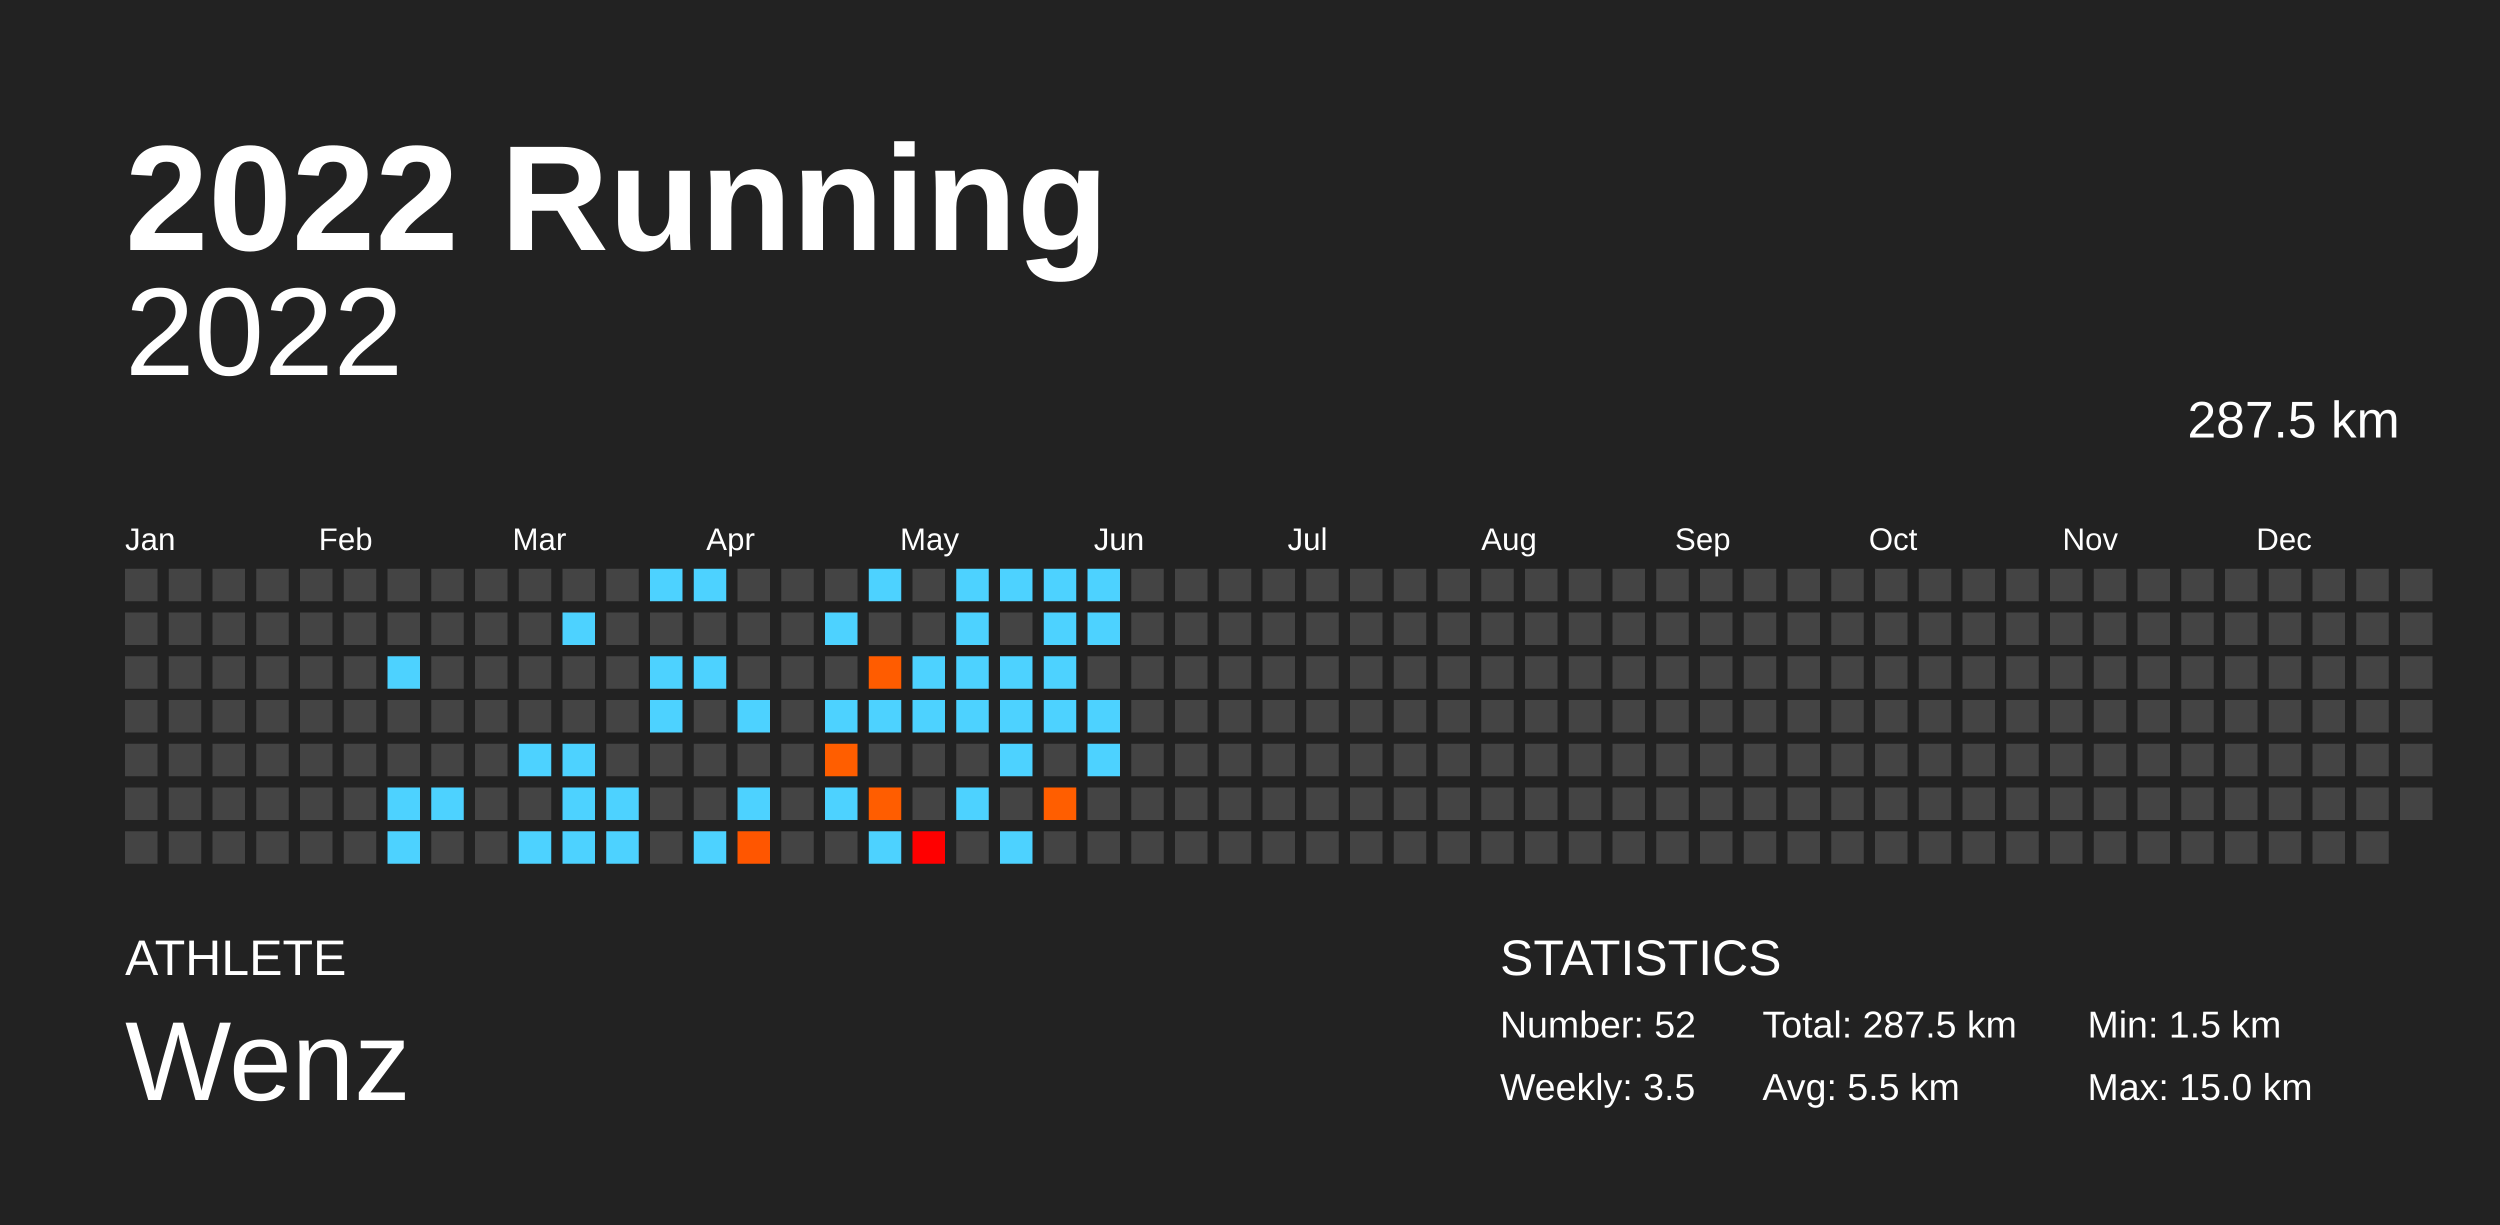
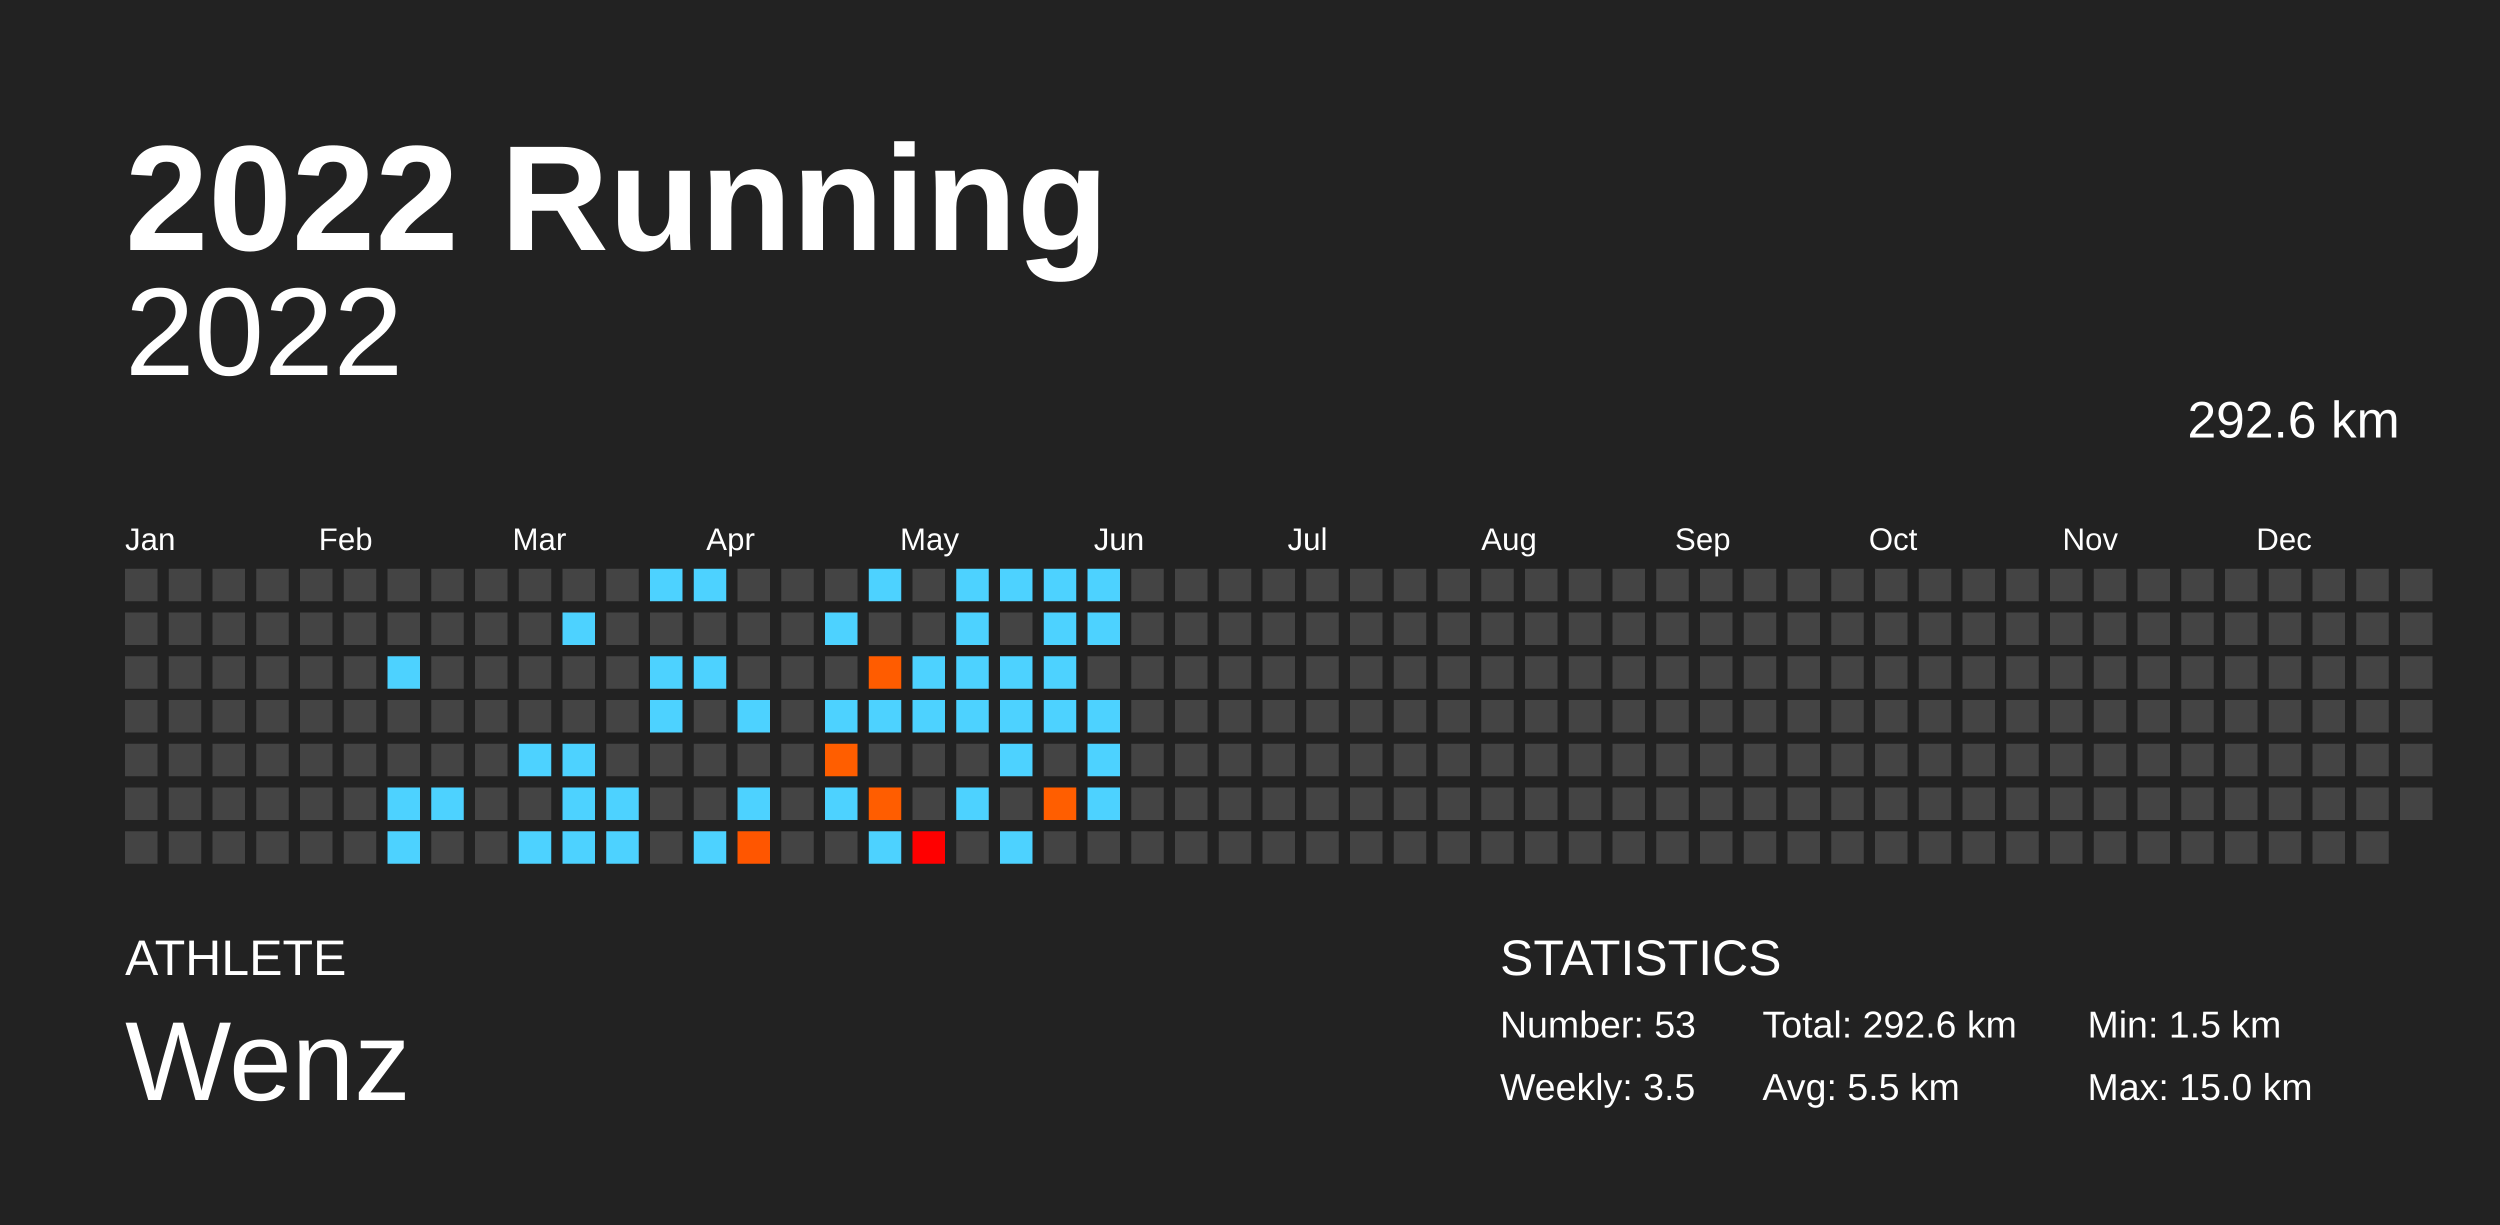
<svg xmlns="http://www.w3.org/2000/svg" baseProfile="full" height="98mm" version="1.1" viewBox="0,0,200,98" width="200mm">
  <defs />
  <rect fill="#222222" height="98" width="200" x="0" y="0" />
  <text fill="#FFFFFF" style="font-size:12px; font-family:Arial; font-weight:bold;" x="10" y="20">2022 Running</text>
  <text fill="#FFFFFF" style="font-size:4px; font-family:Arial" x="10" y="78">ATHLETE</text>
  <text fill="#FFFFFF" style="font-size:9px; font-family:Arial" x="10" y="88">Wenz</text>
  <text fill="#FFFFFF" style="font-size:4px; font-family:Arial" x="120" y="78">STATISTICS</text>
-   <text fill="#FFFFFF" style="font-size:3px; font-family:Arial" x="120" y="83">Number: 52</text>
+   <text fill="#FFFFFF" style="font-size:3px; font-family:Arial" x="120" y="83">Number: 53</text>
  <text fill="#FFFFFF" style="font-size:3px; font-family:Arial" x="120" y="88">Weekly: 3.5</text>
-   <text fill="#FFFFFF" style="font-size:3px; font-family:Arial" x="141" y="83">Total: 287.5 km</text>
+   <text fill="#FFFFFF" style="font-size:3px; font-family:Arial" x="141" y="83">Total: 292.6 km</text>
  <text fill="#FFFFFF" style="font-size:3px; font-family:Arial" x="141" y="88">Avg: 5.5 km</text>
  <text fill="#FFFFFF" style="font-size:3px; font-family:Arial" x="167" y="83">Min: 1.5 km</text>
  <text fill="#FFFFFF" style="font-size:3px; font-family:Arial" x="167" y="88">Max: 15.0 km</text>
  <text alignment-baseline="hanging" fill="#FFFFFF" style="font-size:10.0px; font-family:Arial;" x="10" y="30">2022</text>
-   <text alignment-baseline="hanging" fill="#FFFFFF" style="font-size:4.125px; font-family:Arial;" x="175" y="35">287.5 km</text>
+   <text alignment-baseline="hanging" fill="#FFFFFF" style="font-size:4.125px; font-family:Arial;" x="175" y="35">292.6 km</text>
  <text fill="#FFFFFF" style="font-size:2.5px; font-family:Arial" x="10.0" y="44">Jan</text>
  <text fill="#FFFFFF" style="font-size:2.5px; font-family:Arial" x="25.5" y="44">Feb</text>
  <text fill="#FFFFFF" style="font-size:2.5px; font-family:Arial" x="41.0" y="44">Mar</text>
  <text fill="#FFFFFF" style="font-size:2.5px; font-family:Arial" x="56.5" y="44">Apr</text>
  <text fill="#FFFFFF" style="font-size:2.5px; font-family:Arial" x="72.0" y="44">May</text>
  <text fill="#FFFFFF" style="font-size:2.5px; font-family:Arial" x="87.5" y="44">Jun</text>
  <text fill="#FFFFFF" style="font-size:2.5px; font-family:Arial" x="103.0" y="44">Jul</text>
  <text fill="#FFFFFF" style="font-size:2.5px; font-family:Arial" x="118.5" y="44">Aug</text>
  <text fill="#FFFFFF" style="font-size:2.5px; font-family:Arial" x="134.0" y="44">Sep</text>
  <text fill="#FFFFFF" style="font-size:2.5px; font-family:Arial" x="149.5" y="44">Oct</text>
  <text fill="#FFFFFF" style="font-size:2.5px; font-family:Arial" x="165.0" y="44">Nov</text>
  <text fill="#FFFFFF" style="font-size:2.5px; font-family:Arial" x="180.5" y="44">Dec</text>
  <rect fill="#444444" height="2.6" width="2.6" x="10.0" y="45.5" />
  <rect fill="#444444" height="2.6" width="2.6" x="10.0" y="49.0" />
  <rect fill="#444444" height="2.6" width="2.6" x="10.0" y="52.5" />
  <rect fill="#444444" height="2.6" width="2.6" x="10.0" y="56.0" />
  <rect fill="#444444" height="2.6" width="2.6" x="10.0" y="59.5" />
  <rect fill="#444444" height="2.6" width="2.6" x="10.0" y="63.0" />
  <rect fill="#444444" height="2.6" width="2.6" x="10.0" y="66.5" />
  <rect fill="#444444" height="2.6" width="2.6" x="13.5" y="45.5" />
  <rect fill="#444444" height="2.6" width="2.6" x="13.5" y="49.0" />
  <rect fill="#444444" height="2.6" width="2.6" x="13.5" y="52.5" />
  <rect fill="#444444" height="2.6" width="2.6" x="13.5" y="56.0" />
  <rect fill="#444444" height="2.6" width="2.6" x="13.5" y="59.5" />
  <rect fill="#444444" height="2.6" width="2.6" x="13.5" y="63.0" />
  <rect fill="#444444" height="2.6" width="2.6" x="13.5" y="66.5" />
  <rect fill="#444444" height="2.6" width="2.6" x="17.0" y="45.5" />
  <rect fill="#444444" height="2.6" width="2.6" x="17.0" y="49.0" />
  <rect fill="#444444" height="2.6" width="2.6" x="17.0" y="52.5" />
  <rect fill="#444444" height="2.6" width="2.6" x="17.0" y="56.0" />
  <rect fill="#444444" height="2.6" width="2.6" x="17.0" y="59.5" />
  <rect fill="#444444" height="2.6" width="2.6" x="17.0" y="63.0" />
  <rect fill="#444444" height="2.6" width="2.6" x="17.0" y="66.5" />
  <rect fill="#444444" height="2.6" width="2.6" x="20.5" y="45.5" />
  <rect fill="#444444" height="2.6" width="2.6" x="20.5" y="49.0" />
  <rect fill="#444444" height="2.6" width="2.6" x="20.5" y="52.5" />
  <rect fill="#444444" height="2.6" width="2.6" x="20.5" y="56.0" />
  <rect fill="#444444" height="2.6" width="2.6" x="20.5" y="59.5" />
  <rect fill="#444444" height="2.6" width="2.6" x="20.5" y="63.0" />
  <rect fill="#444444" height="2.6" width="2.6" x="20.5" y="66.5" />
  <rect fill="#444444" height="2.6" width="2.6" x="24.0" y="45.5" />
  <rect fill="#444444" height="2.6" width="2.6" x="24.0" y="49.0" />
  <rect fill="#444444" height="2.6" width="2.6" x="24.0" y="52.5" />
  <rect fill="#444444" height="2.6" width="2.6" x="24.0" y="56.0" />
  <rect fill="#444444" height="2.6" width="2.6" x="24.0" y="59.5" />
  <rect fill="#444444" height="2.6" width="2.6" x="24.0" y="63.0" />
  <rect fill="#444444" height="2.6" width="2.6" x="24.0" y="66.5" />
  <rect fill="#444444" height="2.6" width="2.6" x="27.5" y="45.5" />
  <rect fill="#444444" height="2.6" width="2.6" x="27.5" y="49.0" />
  <rect fill="#444444" height="2.6" width="2.6" x="27.5" y="52.5" />
  <rect fill="#444444" height="2.6" width="2.6" x="27.5" y="56.0" />
  <rect fill="#444444" height="2.6" width="2.6" x="27.5" y="59.5" />
  <rect fill="#444444" height="2.6" width="2.6" x="27.5" y="63.0" />
  <rect fill="#444444" height="2.6" width="2.6" x="27.5" y="66.5" />
  <rect fill="#444444" height="2.6" width="2.6" x="31.0" y="45.5" />
  <rect fill="#444444" height="2.6" width="2.6" x="31.0" y="49.0" />
  <rect fill="#4dd2ff" height="2.6" width="2.6" x="31.0" y="52.5" />
  <rect fill="#444444" height="2.6" width="2.6" x="31.0" y="56.0" />
  <rect fill="#444444" height="2.6" width="2.6" x="31.0" y="59.5" />
  <rect fill="#4dd2ff" height="2.6" width="2.6" x="31.0" y="63.0" />
  <rect fill="#4dd2ff" height="2.6" width="2.6" x="31.0" y="66.5" />
  <rect fill="#444444" height="2.6" width="2.6" x="34.5" y="45.5" />
  <rect fill="#444444" height="2.6" width="2.6" x="34.5" y="49.0" />
  <rect fill="#444444" height="2.6" width="2.6" x="34.5" y="52.5" />
  <rect fill="#444444" height="2.6" width="2.6" x="34.5" y="56.0" />
  <rect fill="#444444" height="2.6" width="2.6" x="34.5" y="59.5" />
  <rect fill="#4dd2ff" height="2.6" width="2.6" x="34.5" y="63.0" />
  <rect fill="#444444" height="2.6" width="2.6" x="34.5" y="66.5" />
  <rect fill="#444444" height="2.6" width="2.6" x="38.0" y="45.5" />
  <rect fill="#444444" height="2.6" width="2.6" x="38.0" y="49.0" />
  <rect fill="#444444" height="2.6" width="2.6" x="38.0" y="52.5" />
  <rect fill="#444444" height="2.6" width="2.6" x="38.0" y="56.0" />
  <rect fill="#444444" height="2.6" width="2.6" x="38.0" y="59.5" />
  <rect fill="#444444" height="2.6" width="2.6" x="38.0" y="63.0" />
  <rect fill="#444444" height="2.6" width="2.6" x="38.0" y="66.5" />
  <rect fill="#444444" height="2.6" width="2.6" x="41.5" y="45.5" />
  <rect fill="#444444" height="2.6" width="2.6" x="41.5" y="49.0" />
  <rect fill="#444444" height="2.6" width="2.6" x="41.5" y="52.5" />
  <rect fill="#444444" height="2.6" width="2.6" x="41.5" y="56.0" />
  <rect fill="#4dd2ff" height="2.6" width="2.6" x="41.5" y="59.5" />
  <rect fill="#444444" height="2.6" width="2.6" x="41.5" y="63.0" />
  <rect fill="#4dd2ff" height="2.6" width="2.6" x="41.5" y="66.5" />
  <rect fill="#444444" height="2.6" width="2.6" x="45.0" y="45.5" />
  <rect fill="#4dd2ff" height="2.6" width="2.6" x="45.0" y="49.0" />
  <rect fill="#444444" height="2.6" width="2.6" x="45.0" y="52.5" />
  <rect fill="#444444" height="2.6" width="2.6" x="45.0" y="56.0" />
  <rect fill="#4dd2ff" height="2.6" width="2.6" x="45.0" y="59.5" />
  <rect fill="#4dd2ff" height="2.6" width="2.6" x="45.0" y="63.0" />
  <rect fill="#4dd2ff" height="2.6" width="2.6" x="45.0" y="66.5" />
  <rect fill="#444444" height="2.6" width="2.6" x="48.5" y="45.5" />
  <rect fill="#444444" height="2.6" width="2.6" x="48.5" y="49.0" />
  <rect fill="#444444" height="2.6" width="2.6" x="48.5" y="52.5" />
  <rect fill="#444444" height="2.6" width="2.6" x="48.5" y="56.0" />
  <rect fill="#444444" height="2.6" width="2.6" x="48.5" y="59.5" />
  <rect fill="#4dd2ff" height="2.6" width="2.6" x="48.5" y="63.0" />
  <rect fill="#4dd2ff" height="2.6" width="2.6" x="48.5" y="66.5" />
  <rect fill="#4dd2ff" height="2.6" width="2.6" x="52.0" y="45.5" />
  <rect fill="#444444" height="2.6" width="2.6" x="52.0" y="49.0" />
  <rect fill="#4dd2ff" height="2.6" width="2.6" x="52.0" y="52.5" />
  <rect fill="#4dd2ff" height="2.6" width="2.6" x="52.0" y="56.0" />
  <rect fill="#444444" height="2.6" width="2.6" x="52.0" y="59.5" />
  <rect fill="#444444" height="2.6" width="2.6" x="52.0" y="63.0" />
  <rect fill="#444444" height="2.6" width="2.6" x="52.0" y="66.5" />
  <rect fill="#4dd2ff" height="2.6" width="2.6" x="55.5" y="45.5" />
  <rect fill="#444444" height="2.6" width="2.6" x="55.5" y="49.0" />
  <rect fill="#4dd2ff" height="2.6" width="2.6" x="55.5" y="52.5" />
  <rect fill="#444444" height="2.6" width="2.6" x="55.5" y="56.0" />
  <rect fill="#444444" height="2.6" width="2.6" x="55.5" y="59.5" />
  <rect fill="#444444" height="2.6" width="2.6" x="55.5" y="63.0" />
  <rect fill="#4dd2ff" height="2.6" width="2.6" x="55.5" y="66.5" />
  <rect fill="#444444" height="2.6" width="2.6" x="59.0" y="45.5" />
  <rect fill="#444444" height="2.6" width="2.6" x="59.0" y="49.0" />
  <rect fill="#444444" height="2.6" width="2.6" x="59.0" y="52.5" />
  <rect fill="#4dd2ff" height="2.6" width="2.6" x="59.0" y="56.0" />
  <rect fill="#444444" height="2.6" width="2.6" x="59.0" y="59.5" />
  <rect fill="#4dd2ff" height="2.6" width="2.6" x="59.0" y="63.0" />
  <rect fill="#ff5600" height="2.6" width="2.6" x="59.0" y="66.5" />
  <rect fill="#444444" height="2.6" width="2.6" x="62.5" y="45.5" />
  <rect fill="#444444" height="2.6" width="2.6" x="62.5" y="49.0" />
  <rect fill="#444444" height="2.6" width="2.6" x="62.5" y="52.5" />
  <rect fill="#444444" height="2.6" width="2.6" x="62.5" y="56.0" />
  <rect fill="#444444" height="2.6" width="2.6" x="62.5" y="59.5" />
  <rect fill="#444444" height="2.6" width="2.6" x="62.5" y="63.0" />
  <rect fill="#444444" height="2.6" width="2.6" x="62.5" y="66.5" />
  <rect fill="#444444" height="2.6" width="2.6" x="66.0" y="45.5" />
  <rect fill="#4dd2ff" height="2.6" width="2.6" x="66.0" y="49.0" />
  <rect fill="#444444" height="2.6" width="2.6" x="66.0" y="52.5" />
  <rect fill="#4dd2ff" height="2.6" width="2.6" x="66.0" y="56.0" />
  <rect fill="#ff5e00" height="2.6" width="2.6" x="66.0" y="59.5" />
  <rect fill="#4dd2ff" height="2.6" width="2.6" x="66.0" y="63.0" />
  <rect fill="#444444" height="2.6" width="2.6" x="66.0" y="66.5" />
  <rect fill="#4dd2ff" height="2.6" width="2.6" x="69.5" y="45.5" />
  <rect fill="#444444" height="2.6" width="2.6" x="69.5" y="49.0" />
  <rect fill="#ff5c00" height="2.6" width="2.6" x="69.5" y="52.5" />
  <rect fill="#4dd2ff" height="2.6" width="2.6" x="69.5" y="56.0" />
  <rect fill="#444444" height="2.6" width="2.6" x="69.5" y="59.5" />
  <rect fill="#ff5d00" height="2.6" width="2.6" x="69.5" y="63.0" />
  <rect fill="#4dd2ff" height="2.6" width="2.6" x="69.5" y="66.5" />
  <rect fill="#444444" height="2.6" width="2.6" x="73.0" y="45.5" />
  <rect fill="#444444" height="2.6" width="2.6" x="73.0" y="49.0" />
  <rect fill="#4dd2ff" height="2.6" width="2.6" x="73.0" y="52.5" />
  <rect fill="#4dd2ff" height="2.6" width="2.6" x="73.0" y="56.0" />
  <rect fill="#444444" height="2.6" width="2.6" x="73.0" y="59.5" />
  <rect fill="#444444" height="2.6" width="2.6" x="73.0" y="63.0" />
  <rect fill="#ff0000" height="2.6" width="2.6" x="73.0" y="66.5" />
  <rect fill="#4dd2ff" height="2.6" width="2.6" x="76.5" y="45.5" />
  <rect fill="#4dd2ff" height="2.6" width="2.6" x="76.5" y="49.0" />
  <rect fill="#4dd2ff" height="2.6" width="2.6" x="76.5" y="52.5" />
  <rect fill="#4dd2ff" height="2.6" width="2.6" x="76.5" y="56.0" />
  <rect fill="#444444" height="2.6" width="2.6" x="76.5" y="59.5" />
  <rect fill="#4dd2ff" height="2.6" width="2.6" x="76.5" y="63.0" />
  <rect fill="#444444" height="2.6" width="2.6" x="76.5" y="66.5" />
  <rect fill="#4dd2ff" height="2.6" width="2.6" x="80.0" y="45.5" />
  <rect fill="#444444" height="2.6" width="2.6" x="80.0" y="49.0" />
  <rect fill="#4dd2ff" height="2.6" width="2.6" x="80.0" y="52.5" />
  <rect fill="#4dd2ff" height="2.6" width="2.6" x="80.0" y="56.0" />
  <rect fill="#4dd2ff" height="2.6" width="2.6" x="80.0" y="59.5" />
  <rect fill="#444444" height="2.6" width="2.6" x="80.0" y="63.0" />
  <rect fill="#4dd2ff" height="2.6" width="2.6" x="80.0" y="66.5" />
  <rect fill="#4dd2ff" height="2.6" width="2.6" x="83.5" y="45.5" />
  <rect fill="#4dd2ff" height="2.6" width="2.6" x="83.5" y="49.0" />
  <rect fill="#4dd2ff" height="2.6" width="2.6" x="83.5" y="52.5" />
  <rect fill="#4dd2ff" height="2.6" width="2.6" x="83.5" y="56.0" />
  <rect fill="#444444" height="2.6" width="2.6" x="83.5" y="59.5" />
  <rect fill="#ff5e00" height="2.6" width="2.6" x="83.5" y="63.0" />
  <rect fill="#444444" height="2.6" width="2.6" x="83.5" y="66.5" />
  <rect fill="#4dd2ff" height="2.6" width="2.6" x="87.0" y="45.5" />
  <rect fill="#4dd2ff" height="2.6" width="2.6" x="87.0" y="49.0" />
  <rect fill="#444444" height="2.6" width="2.6" x="87.0" y="52.5" />
  <rect fill="#4dd2ff" height="2.6" width="2.6" x="87.0" y="56.0" />
  <rect fill="#4dd2ff" height="2.6" width="2.6" x="87.0" y="59.5" />
-   <rect fill="#444444" height="2.6" width="2.6" x="87.0" y="63.0" />
+   <rect fill="#4dd2ff" height="2.6" width="2.6" x="87.0" y="63.0" />
  <rect fill="#444444" height="2.6" width="2.6" x="87.0" y="66.5" />
  <rect fill="#444444" height="2.6" width="2.6" x="90.5" y="45.5" />
  <rect fill="#444444" height="2.6" width="2.6" x="90.5" y="49.0" />
  <rect fill="#444444" height="2.6" width="2.6" x="90.5" y="52.5" />
  <rect fill="#444444" height="2.6" width="2.6" x="90.5" y="56.0" />
  <rect fill="#444444" height="2.6" width="2.6" x="90.5" y="59.5" />
  <rect fill="#444444" height="2.6" width="2.6" x="90.5" y="63.0" />
  <rect fill="#444444" height="2.6" width="2.6" x="90.5" y="66.5" />
  <rect fill="#444444" height="2.6" width="2.6" x="94.0" y="45.5" />
  <rect fill="#444444" height="2.6" width="2.6" x="94.0" y="49.0" />
  <rect fill="#444444" height="2.6" width="2.6" x="94.0" y="52.5" />
  <rect fill="#444444" height="2.6" width="2.6" x="94.0" y="56.0" />
  <rect fill="#444444" height="2.6" width="2.6" x="94.0" y="59.5" />
  <rect fill="#444444" height="2.6" width="2.6" x="94.0" y="63.0" />
  <rect fill="#444444" height="2.6" width="2.6" x="94.0" y="66.5" />
  <rect fill="#444444" height="2.6" width="2.6" x="97.5" y="45.5" />
  <rect fill="#444444" height="2.6" width="2.6" x="97.5" y="49.0" />
  <rect fill="#444444" height="2.6" width="2.6" x="97.5" y="52.5" />
  <rect fill="#444444" height="2.6" width="2.6" x="97.5" y="56.0" />
  <rect fill="#444444" height="2.6" width="2.6" x="97.5" y="59.5" />
  <rect fill="#444444" height="2.6" width="2.6" x="97.5" y="63.0" />
  <rect fill="#444444" height="2.6" width="2.6" x="97.5" y="66.5" />
  <rect fill="#444444" height="2.6" width="2.6" x="101.0" y="45.5" />
  <rect fill="#444444" height="2.6" width="2.6" x="101.0" y="49.0" />
  <rect fill="#444444" height="2.6" width="2.6" x="101.0" y="52.5" />
  <rect fill="#444444" height="2.6" width="2.6" x="101.0" y="56.0" />
  <rect fill="#444444" height="2.6" width="2.6" x="101.0" y="59.5" />
  <rect fill="#444444" height="2.6" width="2.6" x="101.0" y="63.0" />
  <rect fill="#444444" height="2.6" width="2.6" x="101.0" y="66.5" />
  <rect fill="#444444" height="2.6" width="2.6" x="104.5" y="45.5" />
  <rect fill="#444444" height="2.6" width="2.6" x="104.5" y="49.0" />
  <rect fill="#444444" height="2.6" width="2.6" x="104.5" y="52.5" />
  <rect fill="#444444" height="2.6" width="2.6" x="104.5" y="56.0" />
  <rect fill="#444444" height="2.6" width="2.6" x="104.5" y="59.5" />
  <rect fill="#444444" height="2.6" width="2.6" x="104.5" y="63.0" />
  <rect fill="#444444" height="2.6" width="2.6" x="104.5" y="66.5" />
  <rect fill="#444444" height="2.6" width="2.6" x="108.0" y="45.5" />
  <rect fill="#444444" height="2.6" width="2.6" x="108.0" y="49.0" />
  <rect fill="#444444" height="2.6" width="2.6" x="108.0" y="52.5" />
  <rect fill="#444444" height="2.6" width="2.6" x="108.0" y="56.0" />
  <rect fill="#444444" height="2.6" width="2.6" x="108.0" y="59.5" />
  <rect fill="#444444" height="2.6" width="2.6" x="108.0" y="63.0" />
  <rect fill="#444444" height="2.6" width="2.6" x="108.0" y="66.5" />
  <rect fill="#444444" height="2.6" width="2.6" x="111.5" y="45.5" />
  <rect fill="#444444" height="2.6" width="2.6" x="111.5" y="49.0" />
  <rect fill="#444444" height="2.6" width="2.6" x="111.5" y="52.5" />
  <rect fill="#444444" height="2.6" width="2.6" x="111.5" y="56.0" />
  <rect fill="#444444" height="2.6" width="2.6" x="111.5" y="59.5" />
  <rect fill="#444444" height="2.6" width="2.6" x="111.5" y="63.0" />
  <rect fill="#444444" height="2.6" width="2.6" x="111.5" y="66.5" />
  <rect fill="#444444" height="2.6" width="2.6" x="115.0" y="45.5" />
  <rect fill="#444444" height="2.6" width="2.6" x="115.0" y="49.0" />
  <rect fill="#444444" height="2.6" width="2.6" x="115.0" y="52.5" />
  <rect fill="#444444" height="2.6" width="2.6" x="115.0" y="56.0" />
  <rect fill="#444444" height="2.6" width="2.6" x="115.0" y="59.5" />
  <rect fill="#444444" height="2.6" width="2.6" x="115.0" y="63.0" />
  <rect fill="#444444" height="2.6" width="2.6" x="115.0" y="66.5" />
  <rect fill="#444444" height="2.6" width="2.6" x="118.5" y="45.5" />
  <rect fill="#444444" height="2.6" width="2.6" x="118.5" y="49.0" />
  <rect fill="#444444" height="2.6" width="2.6" x="118.5" y="52.5" />
  <rect fill="#444444" height="2.6" width="2.6" x="118.5" y="56.0" />
  <rect fill="#444444" height="2.6" width="2.6" x="118.5" y="59.5" />
  <rect fill="#444444" height="2.6" width="2.6" x="118.5" y="63.0" />
  <rect fill="#444444" height="2.6" width="2.6" x="118.5" y="66.5" />
  <rect fill="#444444" height="2.6" width="2.6" x="122.0" y="45.5" />
  <rect fill="#444444" height="2.6" width="2.6" x="122.0" y="49.0" />
  <rect fill="#444444" height="2.6" width="2.6" x="122.0" y="52.5" />
  <rect fill="#444444" height="2.6" width="2.6" x="122.0" y="56.0" />
  <rect fill="#444444" height="2.6" width="2.6" x="122.0" y="59.5" />
  <rect fill="#444444" height="2.6" width="2.6" x="122.0" y="63.0" />
  <rect fill="#444444" height="2.6" width="2.6" x="122.0" y="66.5" />
  <rect fill="#444444" height="2.6" width="2.6" x="125.5" y="45.5" />
  <rect fill="#444444" height="2.6" width="2.6" x="125.5" y="49.0" />
  <rect fill="#444444" height="2.6" width="2.6" x="125.5" y="52.5" />
  <rect fill="#444444" height="2.6" width="2.6" x="125.5" y="56.0" />
  <rect fill="#444444" height="2.6" width="2.6" x="125.5" y="59.5" />
  <rect fill="#444444" height="2.6" width="2.6" x="125.5" y="63.0" />
  <rect fill="#444444" height="2.6" width="2.6" x="125.5" y="66.5" />
  <rect fill="#444444" height="2.6" width="2.6" x="129.0" y="45.5" />
  <rect fill="#444444" height="2.6" width="2.6" x="129.0" y="49.0" />
  <rect fill="#444444" height="2.6" width="2.6" x="129.0" y="52.5" />
  <rect fill="#444444" height="2.6" width="2.6" x="129.0" y="56.0" />
  <rect fill="#444444" height="2.6" width="2.6" x="129.0" y="59.5" />
  <rect fill="#444444" height="2.6" width="2.6" x="129.0" y="63.0" />
  <rect fill="#444444" height="2.6" width="2.6" x="129.0" y="66.5" />
  <rect fill="#444444" height="2.6" width="2.6" x="132.5" y="45.5" />
  <rect fill="#444444" height="2.6" width="2.6" x="132.5" y="49.0" />
  <rect fill="#444444" height="2.6" width="2.6" x="132.5" y="52.5" />
  <rect fill="#444444" height="2.6" width="2.6" x="132.5" y="56.0" />
  <rect fill="#444444" height="2.6" width="2.6" x="132.5" y="59.5" />
  <rect fill="#444444" height="2.6" width="2.6" x="132.5" y="63.0" />
  <rect fill="#444444" height="2.6" width="2.6" x="132.5" y="66.5" />
  <rect fill="#444444" height="2.6" width="2.6" x="136.0" y="45.5" />
  <rect fill="#444444" height="2.6" width="2.6" x="136.0" y="49.0" />
  <rect fill="#444444" height="2.6" width="2.6" x="136.0" y="52.5" />
  <rect fill="#444444" height="2.6" width="2.6" x="136.0" y="56.0" />
  <rect fill="#444444" height="2.6" width="2.6" x="136.0" y="59.5" />
  <rect fill="#444444" height="2.6" width="2.6" x="136.0" y="63.0" />
  <rect fill="#444444" height="2.6" width="2.6" x="136.0" y="66.5" />
  <rect fill="#444444" height="2.6" width="2.6" x="139.5" y="45.5" />
  <rect fill="#444444" height="2.6" width="2.6" x="139.5" y="49.0" />
  <rect fill="#444444" height="2.6" width="2.6" x="139.5" y="52.5" />
  <rect fill="#444444" height="2.6" width="2.6" x="139.5" y="56.0" />
  <rect fill="#444444" height="2.6" width="2.6" x="139.5" y="59.5" />
  <rect fill="#444444" height="2.6" width="2.6" x="139.5" y="63.0" />
  <rect fill="#444444" height="2.6" width="2.6" x="139.5" y="66.5" />
  <rect fill="#444444" height="2.6" width="2.6" x="143.0" y="45.5" />
  <rect fill="#444444" height="2.6" width="2.6" x="143.0" y="49.0" />
  <rect fill="#444444" height="2.6" width="2.6" x="143.0" y="52.5" />
  <rect fill="#444444" height="2.6" width="2.6" x="143.0" y="56.0" />
  <rect fill="#444444" height="2.6" width="2.6" x="143.0" y="59.5" />
  <rect fill="#444444" height="2.6" width="2.6" x="143.0" y="63.0" />
  <rect fill="#444444" height="2.6" width="2.6" x="143.0" y="66.5" />
  <rect fill="#444444" height="2.6" width="2.6" x="146.5" y="45.5" />
  <rect fill="#444444" height="2.6" width="2.6" x="146.5" y="49.0" />
  <rect fill="#444444" height="2.6" width="2.6" x="146.5" y="52.5" />
  <rect fill="#444444" height="2.6" width="2.6" x="146.5" y="56.0" />
  <rect fill="#444444" height="2.6" width="2.6" x="146.5" y="59.5" />
  <rect fill="#444444" height="2.6" width="2.6" x="146.5" y="63.0" />
  <rect fill="#444444" height="2.6" width="2.6" x="146.5" y="66.5" />
  <rect fill="#444444" height="2.6" width="2.6" x="150.0" y="45.5" />
  <rect fill="#444444" height="2.6" width="2.6" x="150.0" y="49.0" />
  <rect fill="#444444" height="2.6" width="2.6" x="150.0" y="52.5" />
  <rect fill="#444444" height="2.6" width="2.6" x="150.0" y="56.0" />
  <rect fill="#444444" height="2.6" width="2.6" x="150.0" y="59.5" />
  <rect fill="#444444" height="2.6" width="2.6" x="150.0" y="63.0" />
  <rect fill="#444444" height="2.6" width="2.6" x="150.0" y="66.5" />
  <rect fill="#444444" height="2.6" width="2.6" x="153.5" y="45.5" />
  <rect fill="#444444" height="2.6" width="2.6" x="153.5" y="49.0" />
  <rect fill="#444444" height="2.6" width="2.6" x="153.5" y="52.5" />
  <rect fill="#444444" height="2.6" width="2.6" x="153.5" y="56.0" />
  <rect fill="#444444" height="2.6" width="2.6" x="153.5" y="59.5" />
  <rect fill="#444444" height="2.6" width="2.6" x="153.5" y="63.0" />
  <rect fill="#444444" height="2.6" width="2.6" x="153.5" y="66.5" />
  <rect fill="#444444" height="2.6" width="2.6" x="157.0" y="45.5" />
  <rect fill="#444444" height="2.6" width="2.6" x="157.0" y="49.0" />
  <rect fill="#444444" height="2.6" width="2.6" x="157.0" y="52.5" />
  <rect fill="#444444" height="2.6" width="2.6" x="157.0" y="56.0" />
  <rect fill="#444444" height="2.6" width="2.6" x="157.0" y="59.5" />
  <rect fill="#444444" height="2.6" width="2.6" x="157.0" y="63.0" />
  <rect fill="#444444" height="2.6" width="2.6" x="157.0" y="66.5" />
  <rect fill="#444444" height="2.6" width="2.6" x="160.5" y="45.5" />
  <rect fill="#444444" height="2.6" width="2.6" x="160.5" y="49.0" />
  <rect fill="#444444" height="2.6" width="2.6" x="160.5" y="52.5" />
  <rect fill="#444444" height="2.6" width="2.6" x="160.5" y="56.0" />
  <rect fill="#444444" height="2.6" width="2.6" x="160.5" y="59.5" />
  <rect fill="#444444" height="2.6" width="2.6" x="160.5" y="63.0" />
  <rect fill="#444444" height="2.6" width="2.6" x="160.5" y="66.5" />
  <rect fill="#444444" height="2.6" width="2.6" x="164.0" y="45.5" />
  <rect fill="#444444" height="2.6" width="2.6" x="164.0" y="49.0" />
  <rect fill="#444444" height="2.6" width="2.6" x="164.0" y="52.5" />
  <rect fill="#444444" height="2.6" width="2.6" x="164.0" y="56.0" />
  <rect fill="#444444" height="2.6" width="2.6" x="164.0" y="59.5" />
  <rect fill="#444444" height="2.6" width="2.6" x="164.0" y="63.0" />
  <rect fill="#444444" height="2.6" width="2.6" x="164.0" y="66.5" />
  <rect fill="#444444" height="2.6" width="2.6" x="167.5" y="45.5" />
  <rect fill="#444444" height="2.6" width="2.6" x="167.5" y="49.0" />
  <rect fill="#444444" height="2.6" width="2.6" x="167.5" y="52.5" />
  <rect fill="#444444" height="2.6" width="2.6" x="167.5" y="56.0" />
  <rect fill="#444444" height="2.6" width="2.6" x="167.5" y="59.5" />
  <rect fill="#444444" height="2.6" width="2.6" x="167.5" y="63.0" />
  <rect fill="#444444" height="2.6" width="2.6" x="167.5" y="66.5" />
  <rect fill="#444444" height="2.6" width="2.6" x="171.0" y="45.5" />
  <rect fill="#444444" height="2.6" width="2.6" x="171.0" y="49.0" />
  <rect fill="#444444" height="2.6" width="2.6" x="171.0" y="52.5" />
  <rect fill="#444444" height="2.6" width="2.6" x="171.0" y="56.0" />
  <rect fill="#444444" height="2.6" width="2.6" x="171.0" y="59.5" />
  <rect fill="#444444" height="2.6" width="2.6" x="171.0" y="63.0" />
  <rect fill="#444444" height="2.6" width="2.6" x="171.0" y="66.5" />
  <rect fill="#444444" height="2.6" width="2.6" x="174.5" y="45.5" />
  <rect fill="#444444" height="2.6" width="2.6" x="174.5" y="49.0" />
  <rect fill="#444444" height="2.6" width="2.6" x="174.5" y="52.5" />
  <rect fill="#444444" height="2.6" width="2.6" x="174.5" y="56.0" />
  <rect fill="#444444" height="2.6" width="2.6" x="174.5" y="59.5" />
  <rect fill="#444444" height="2.6" width="2.6" x="174.5" y="63.0" />
  <rect fill="#444444" height="2.6" width="2.6" x="174.5" y="66.5" />
  <rect fill="#444444" height="2.6" width="2.6" x="178.0" y="45.5" />
  <rect fill="#444444" height="2.6" width="2.6" x="178.0" y="49.0" />
  <rect fill="#444444" height="2.6" width="2.6" x="178.0" y="52.5" />
  <rect fill="#444444" height="2.6" width="2.6" x="178.0" y="56.0" />
  <rect fill="#444444" height="2.6" width="2.6" x="178.0" y="59.5" />
  <rect fill="#444444" height="2.6" width="2.6" x="178.0" y="63.0" />
  <rect fill="#444444" height="2.6" width="2.6" x="178.0" y="66.5" />
  <rect fill="#444444" height="2.6" width="2.6" x="181.5" y="45.5" />
  <rect fill="#444444" height="2.6" width="2.6" x="181.5" y="49.0" />
  <rect fill="#444444" height="2.6" width="2.6" x="181.5" y="52.5" />
  <rect fill="#444444" height="2.6" width="2.6" x="181.5" y="56.0" />
  <rect fill="#444444" height="2.6" width="2.6" x="181.5" y="59.5" />
  <rect fill="#444444" height="2.6" width="2.6" x="181.5" y="63.0" />
  <rect fill="#444444" height="2.6" width="2.6" x="181.5" y="66.5" />
  <rect fill="#444444" height="2.6" width="2.6" x="185.0" y="45.5" />
  <rect fill="#444444" height="2.6" width="2.6" x="185.0" y="49.0" />
  <rect fill="#444444" height="2.6" width="2.6" x="185.0" y="52.5" />
  <rect fill="#444444" height="2.6" width="2.6" x="185.0" y="56.0" />
  <rect fill="#444444" height="2.6" width="2.6" x="185.0" y="59.5" />
  <rect fill="#444444" height="2.6" width="2.6" x="185.0" y="63.0" />
  <rect fill="#444444" height="2.6" width="2.6" x="185.0" y="66.5" />
  <rect fill="#444444" height="2.6" width="2.6" x="188.5" y="45.5" />
  <rect fill="#444444" height="2.6" width="2.6" x="188.5" y="49.0" />
  <rect fill="#444444" height="2.6" width="2.6" x="188.5" y="52.5" />
  <rect fill="#444444" height="2.6" width="2.6" x="188.5" y="56.0" />
  <rect fill="#444444" height="2.6" width="2.6" x="188.5" y="59.5" />
  <rect fill="#444444" height="2.6" width="2.6" x="188.5" y="63.0" />
  <rect fill="#444444" height="2.6" width="2.6" x="188.5" y="66.5" />
  <rect fill="#444444" height="2.6" width="2.6" x="192.0" y="45.5" />
  <rect fill="#444444" height="2.6" width="2.6" x="192.0" y="49.0" />
  <rect fill="#444444" height="2.6" width="2.6" x="192.0" y="52.5" />
  <rect fill="#444444" height="2.6" width="2.6" x="192.0" y="56.0" />
  <rect fill="#444444" height="2.6" width="2.6" x="192.0" y="59.5" />
  <rect fill="#444444" height="2.6" width="2.6" x="192.0" y="63.0" />
</svg>
